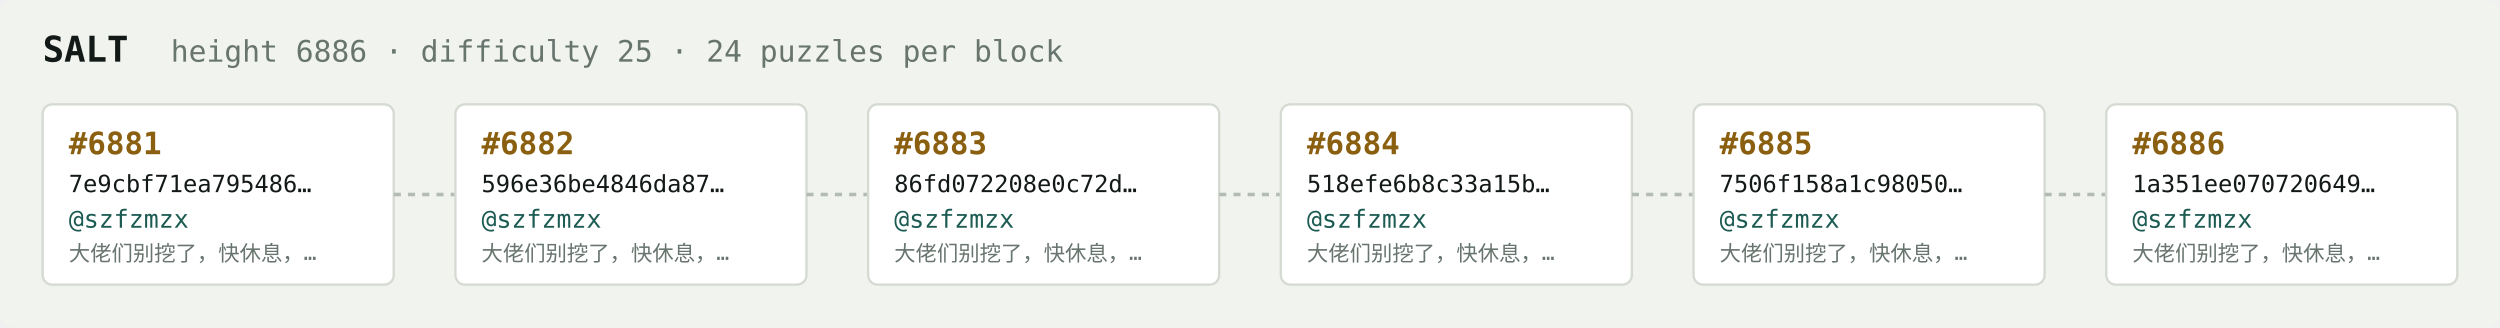
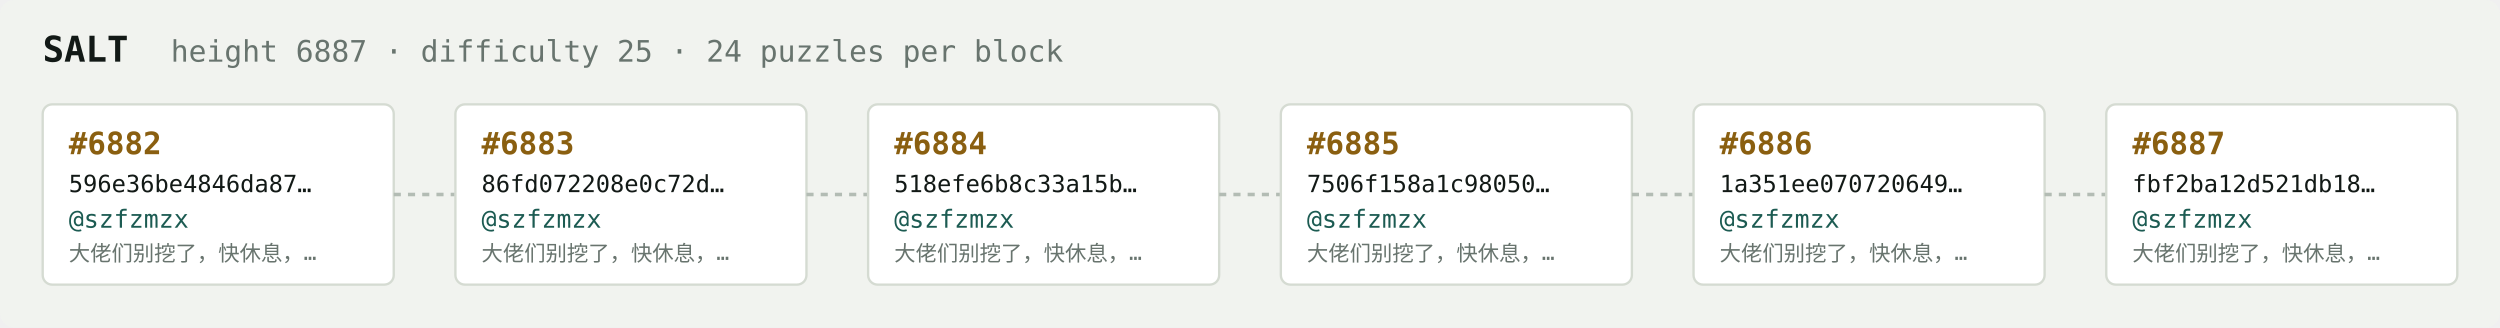
<svg xmlns="http://www.w3.org/2000/svg" width="1054" height="138" viewBox="0 0 1054 138" font-family="ui-monospace,SFMono-Regular,Menlo,monospace">
  <rect fill="#f1f3ef" width="1054" height="138" rx="6" />
  <text x="18" y="26" fill="#121916" font-size="15" font-weight="700">SALT</text>
-   <text x="72" y="26" fill="#68746e" font-size="12.5">height 6886 · difficulty 25 · 24 puzzles per block</text>
+   <text x="72" y="26" fill="#68746e" font-size="12.5">height 6887 · difficulty 25 · 24 puzzles per block</text>
  <rect x="18" y="44" width="148" height="76" rx="4" fill="#ffffff" stroke="#d5dbd2" stroke-width="1" />
-   <text x="29" y="65" fill="#8a5f10" font-size="13" font-weight="700">#6881</text>
-   <text x="29" y="81" fill="#121916" font-size="10">7e9cbf71ea795486…</text>
+   <text x="29" y="65" fill="#8a5f10" font-size="13" font-weight="700">#6882</text>
+   <text x="29" y="81" fill="#121916" font-size="10">596e36be4846da87…</text>
  <text x="29" y="96" fill="#1c5b52" font-size="10.5">@szfzmzx</text>
  <text x="29" y="110" fill="#68746e" font-size="9">大佬们别挖了，快休息，…</text>
  <line x1="166" y1="82.0" x2="192" y2="82.0" stroke="#b3bcb4" stroke-width="1.5" stroke-dasharray="3 3" />
  <rect x="192" y="44" width="148" height="76" rx="4" fill="#ffffff" stroke="#d5dbd2" stroke-width="1" />
-   <text x="203" y="65" fill="#8a5f10" font-size="13" font-weight="700">#6882</text>
-   <text x="203" y="81" fill="#121916" font-size="10">596e36be4846da87…</text>
+   <text x="203" y="65" fill="#8a5f10" font-size="13" font-weight="700">#6883</text>
+   <text x="203" y="81" fill="#121916" font-size="10">86fd072208e0c72d…</text>
  <text x="203" y="96" fill="#1c5b52" font-size="10.5">@szfzmzx</text>
  <text x="203" y="110" fill="#68746e" font-size="9">大佬们别挖了，快休息，…</text>
  <line x1="340" y1="82.0" x2="366" y2="82.0" stroke="#b3bcb4" stroke-width="1.5" stroke-dasharray="3 3" />
  <rect x="366" y="44" width="148" height="76" rx="4" fill="#ffffff" stroke="#d5dbd2" stroke-width="1" />
-   <text x="377" y="65" fill="#8a5f10" font-size="13" font-weight="700">#6883</text>
-   <text x="377" y="81" fill="#121916" font-size="10">86fd072208e0c72d…</text>
+   <text x="377" y="65" fill="#8a5f10" font-size="13" font-weight="700">#6884</text>
+   <text x="377" y="81" fill="#121916" font-size="10">518efe6b8c33a15b…</text>
  <text x="377" y="96" fill="#1c5b52" font-size="10.5">@szfzmzx</text>
  <text x="377" y="110" fill="#68746e" font-size="9">大佬们别挖了，快休息，…</text>
  <line x1="514" y1="82.0" x2="540" y2="82.0" stroke="#b3bcb4" stroke-width="1.5" stroke-dasharray="3 3" />
  <rect x="540" y="44" width="148" height="76" rx="4" fill="#ffffff" stroke="#d5dbd2" stroke-width="1" />
-   <text x="551" y="65" fill="#8a5f10" font-size="13" font-weight="700">#6884</text>
-   <text x="551" y="81" fill="#121916" font-size="10">518efe6b8c33a15b…</text>
+   <text x="551" y="65" fill="#8a5f10" font-size="13" font-weight="700">#6885</text>
+   <text x="551" y="81" fill="#121916" font-size="10">7506f158a1c98050…</text>
  <text x="551" y="96" fill="#1c5b52" font-size="10.5">@szfzmzx</text>
  <text x="551" y="110" fill="#68746e" font-size="9">大佬们别挖了，快休息，…</text>
  <line x1="688" y1="82.0" x2="714" y2="82.0" stroke="#b3bcb4" stroke-width="1.5" stroke-dasharray="3 3" />
  <rect x="714" y="44" width="148" height="76" rx="4" fill="#ffffff" stroke="#d5dbd2" stroke-width="1" />
-   <text x="725" y="65" fill="#8a5f10" font-size="13" font-weight="700">#6885</text>
-   <text x="725" y="81" fill="#121916" font-size="10">7506f158a1c98050…</text>
+   <text x="725" y="65" fill="#8a5f10" font-size="13" font-weight="700">#6886</text>
+   <text x="725" y="81" fill="#121916" font-size="10">1a351ee070720649…</text>
  <text x="725" y="96" fill="#1c5b52" font-size="10.5">@szfzmzx</text>
  <text x="725" y="110" fill="#68746e" font-size="9">大佬们别挖了，快休息，…</text>
  <line x1="862" y1="82.0" x2="888" y2="82.0" stroke="#b3bcb4" stroke-width="1.5" stroke-dasharray="3 3" />
  <rect x="888" y="44" width="148" height="76" rx="4" fill="#ffffff" stroke="#d5dbd2" stroke-width="1" />
-   <text x="899" y="65" fill="#8a5f10" font-size="13" font-weight="700">#6886</text>
-   <text x="899" y="81" fill="#121916" font-size="10">1a351ee070720649…</text>
+   <text x="899" y="65" fill="#8a5f10" font-size="13" font-weight="700">#6887</text>
+   <text x="899" y="81" fill="#121916" font-size="10">fbf2ba12d521db18…</text>
  <text x="899" y="96" fill="#1c5b52" font-size="10.5">@szfzmzx</text>
  <text x="899" y="110" fill="#68746e" font-size="9">大佬们别挖了，快休息，…</text>
</svg>
